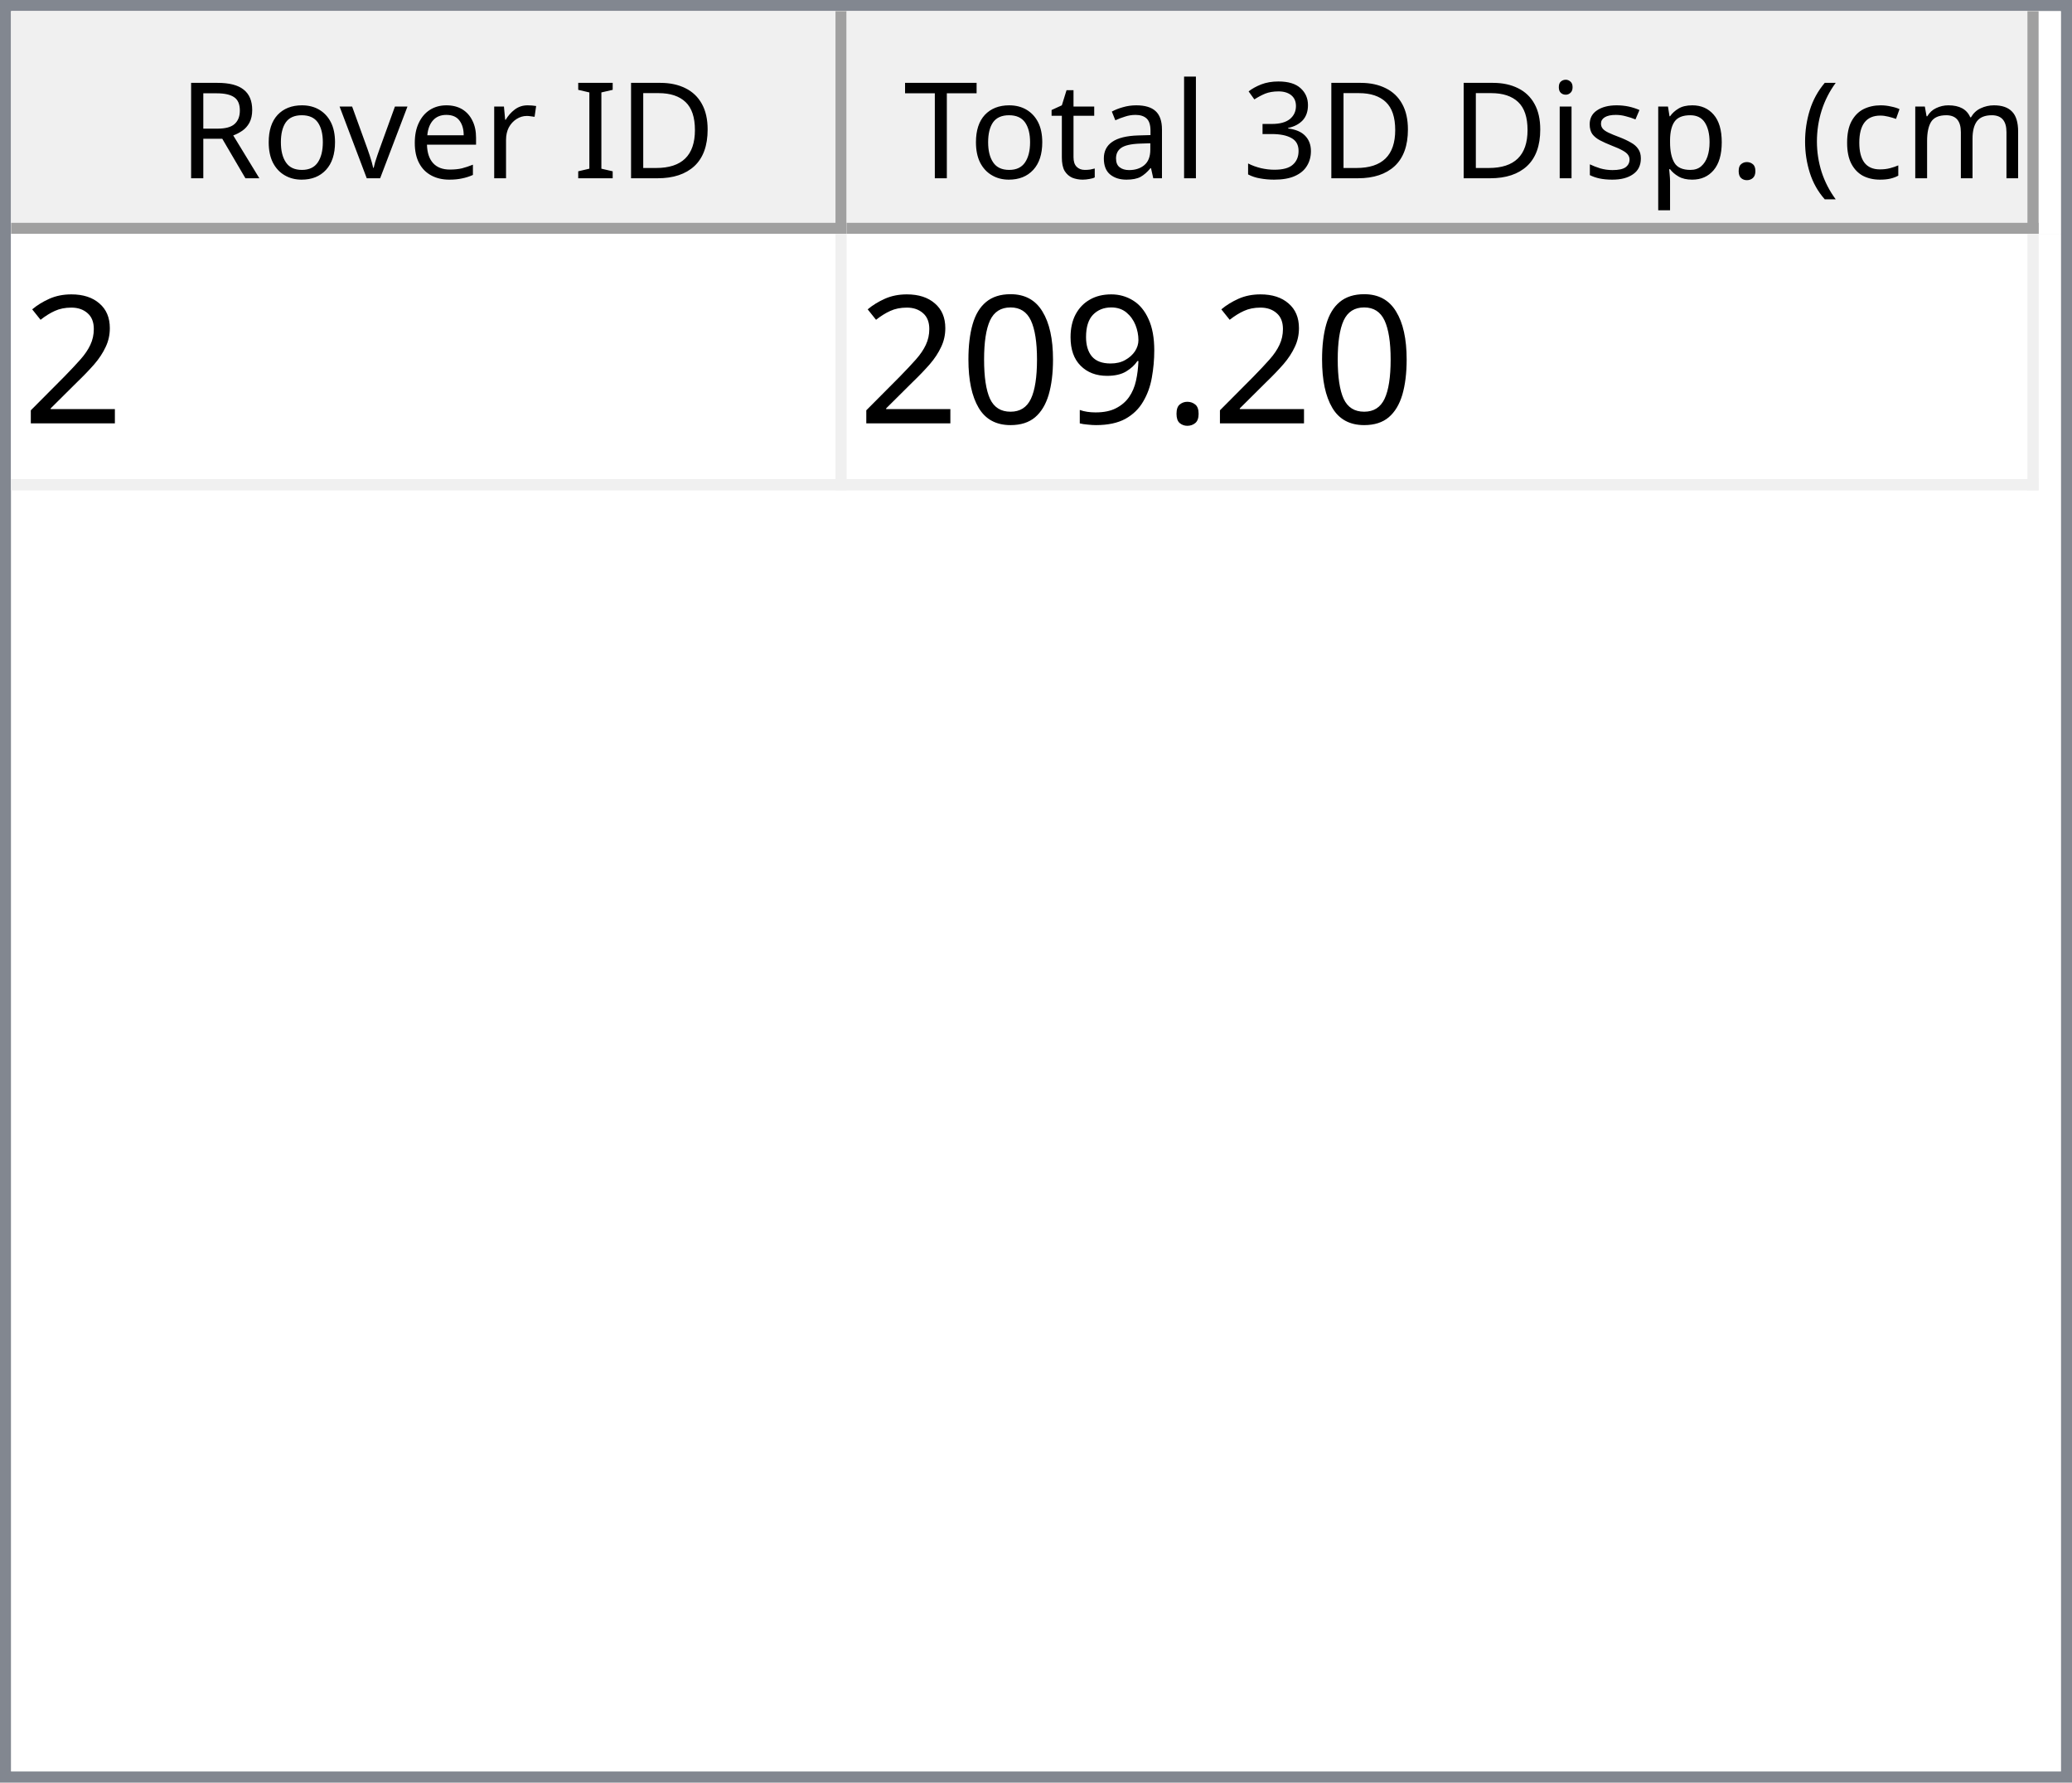
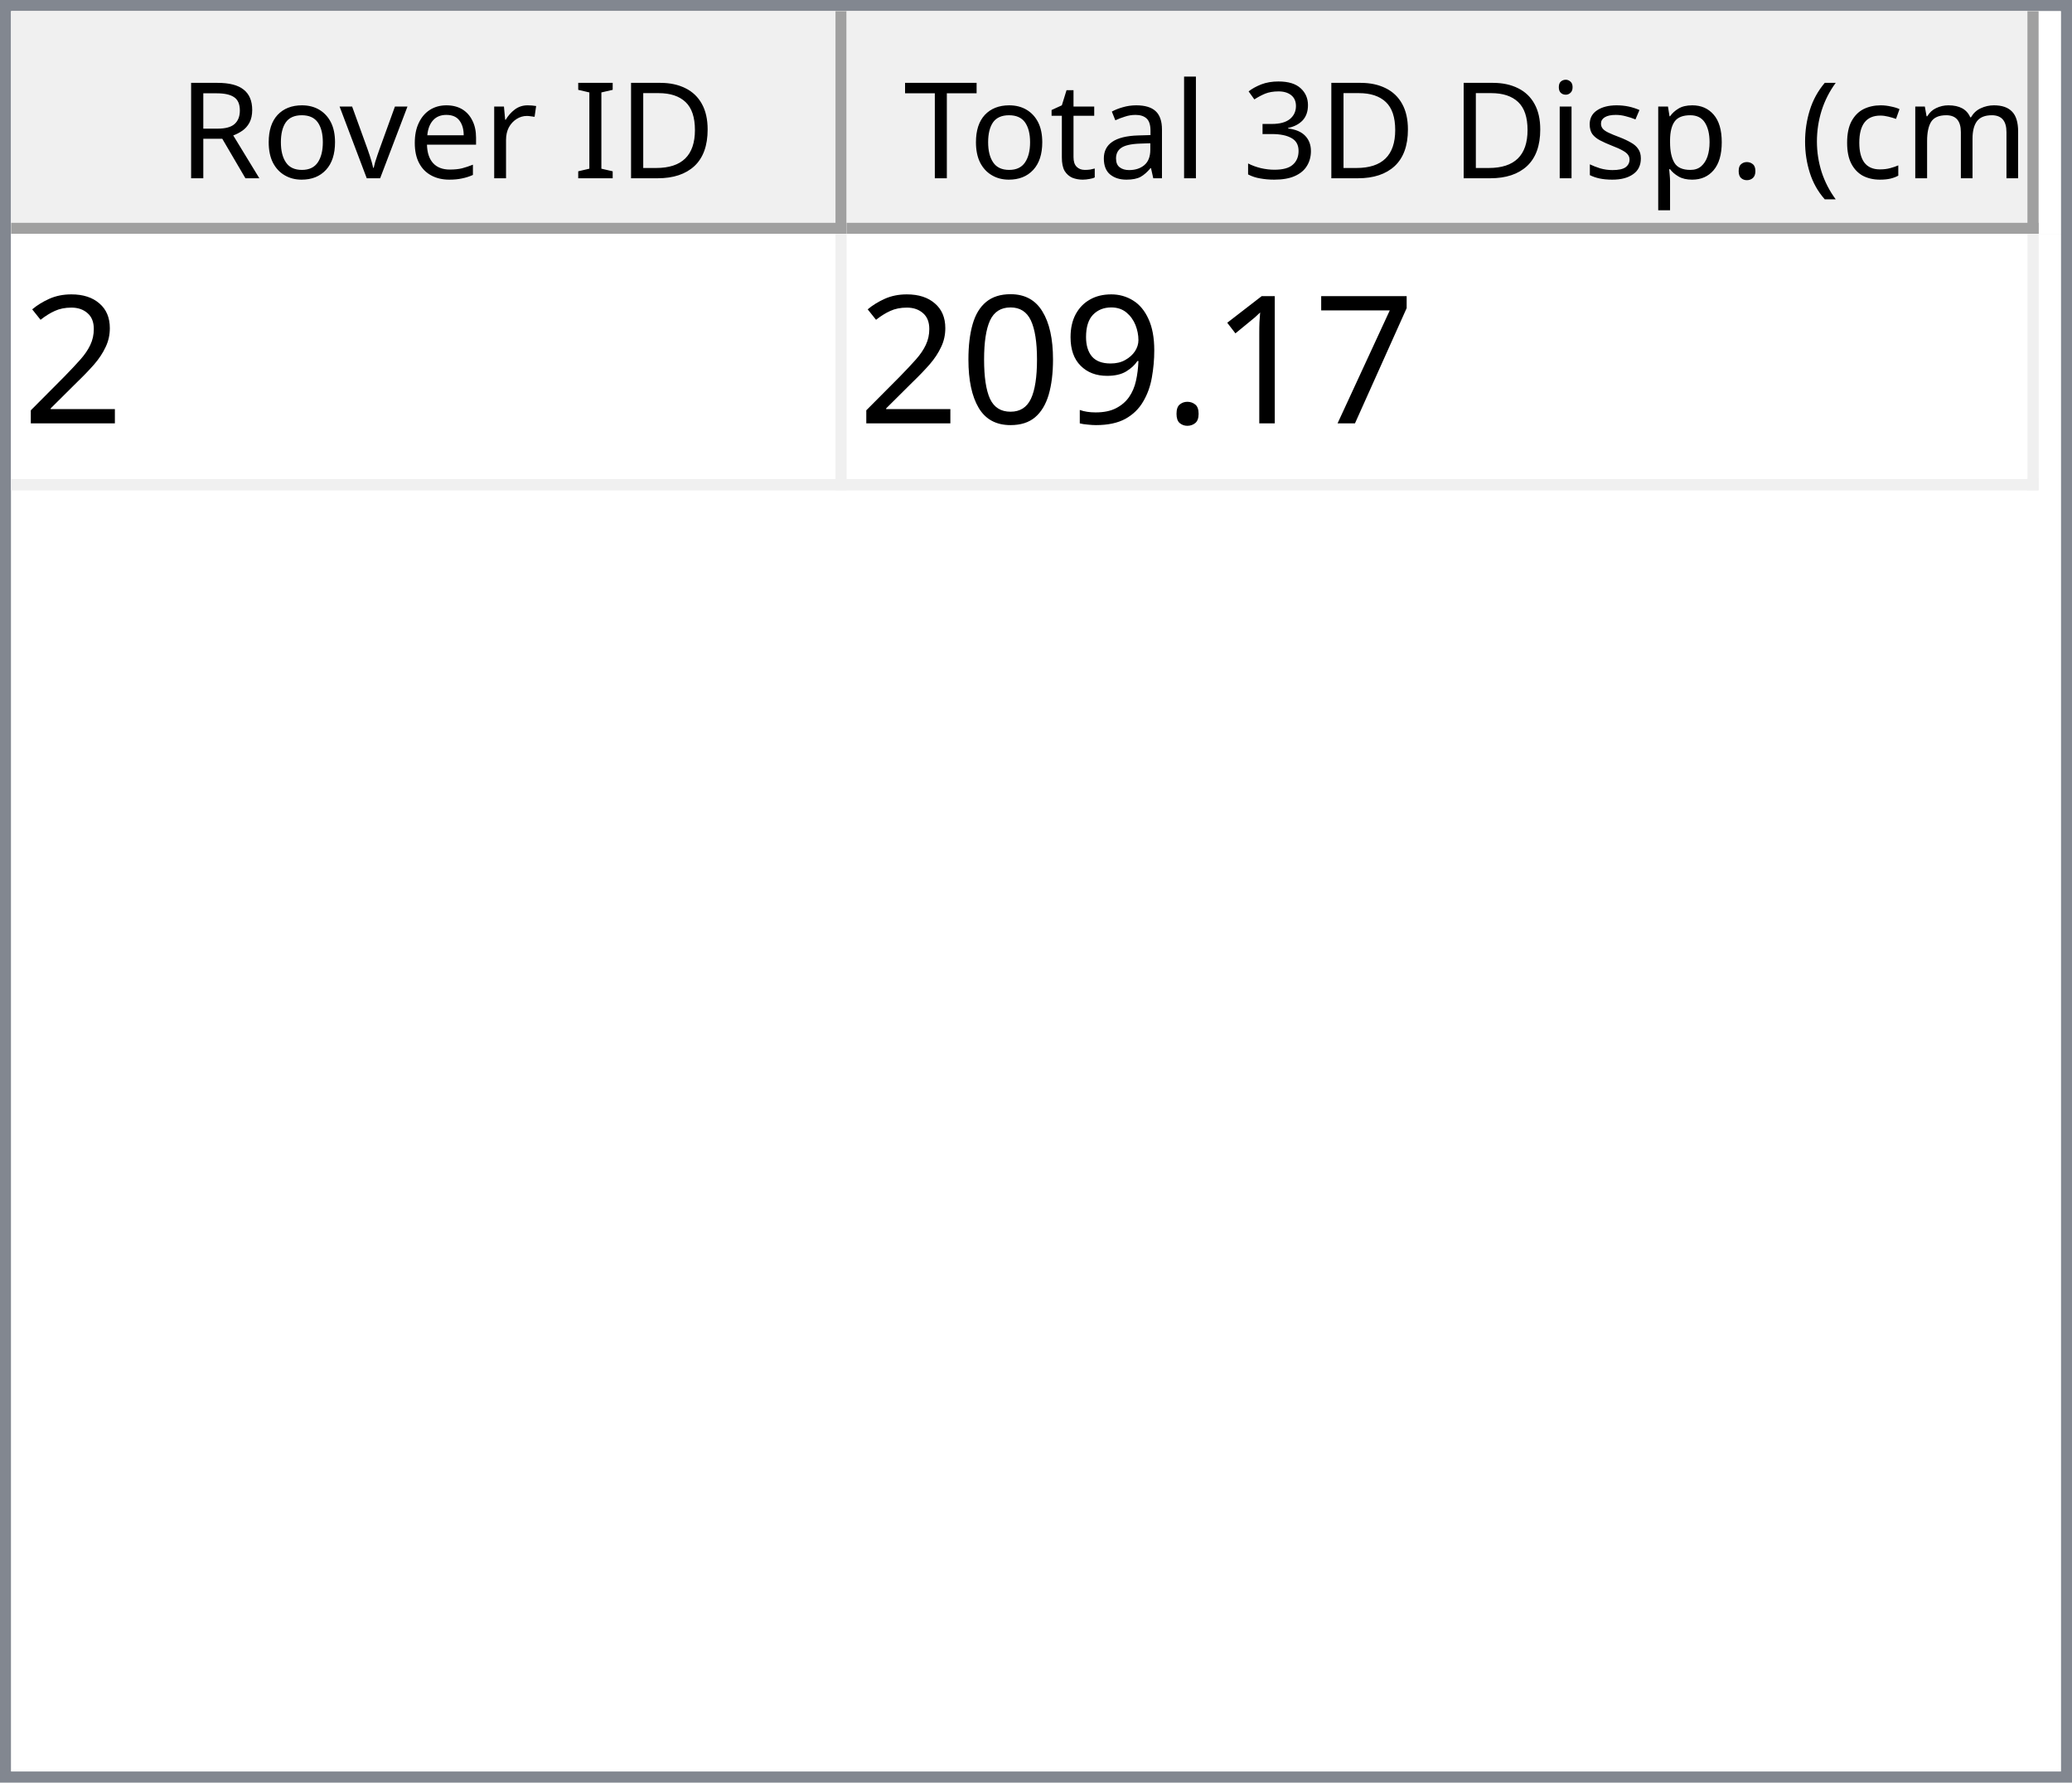
<svg xmlns="http://www.w3.org/2000/svg" style="fill-opacity:1; color-rendering:auto; color-interpolation:auto; text-rendering:auto; stroke:black; stroke-linecap:square; stroke-miterlimit:10; shape-rendering:auto; stroke-opacity:1; fill:black; stroke-dasharray:none; font-weight:normal; stroke-width:1; font-family:'Dialog'; font-style:normal; stroke-linejoin:miter; font-size:12px; stroke-dashoffset:0; image-rendering:auto;" width="186" height="160">
  <defs id="genericDefs" />
  <g>
    <defs id="defs1">
      <clipPath clipPathUnits="userSpaceOnUse" id="clipPath1">
        <path d="M0 0 L186 0 L186 160 L0 160 L0 0 Z" />
      </clipPath>
      <clipPath clipPathUnits="userSpaceOnUse" id="clipPath2">
        <path d="M0 0 L0 160 L186 160 L186 0 Z" />
      </clipPath>
      <clipPath clipPathUnits="userSpaceOnUse" id="clipPath3">
        <path d="M0 0 L0 20 L184 20 L184 0 Z" />
      </clipPath>
      <clipPath clipPathUnits="userSpaceOnUse" id="clipPath4">
        <path d="M0 0 L0 20 L75 20 L75 0 Z" />
      </clipPath>
      <clipPath clipPathUnits="userSpaceOnUse" id="clipPath5">
        <path d="M1 1 L1 19 L74 19 L74 1 Z" />
      </clipPath>
      <clipPath clipPathUnits="userSpaceOnUse" id="clipPath6">
        <path d="M0 0 L0 18 L73 18 L73 0 Z" />
      </clipPath>
      <clipPath clipPathUnits="userSpaceOnUse" id="clipPath7">
        <path d="M-0.5 -0.5 L-0.5 19.5 L74.5 19.5 L74.5 -0.5 Z" />
      </clipPath>
      <clipPath clipPathUnits="userSpaceOnUse" id="clipPath8">
        <path d="M0 0 L0 20 L107 20 L107 0 Z" />
      </clipPath>
      <clipPath clipPathUnits="userSpaceOnUse" id="clipPath9">
        <path d="M1 1 L1 19 L106 19 L106 1 Z" />
      </clipPath>
      <clipPath clipPathUnits="userSpaceOnUse" id="clipPath10">
        <path d="M0 0 L0 18 L105 18 L105 0 Z" />
      </clipPath>
      <clipPath clipPathUnits="userSpaceOnUse" id="clipPath11">
        <path d="M-0.5 -0.5 L-0.5 19.5 L106.5 19.5 L106.5 -0.5 Z" />
      </clipPath>
      <clipPath clipPathUnits="userSpaceOnUse" id="clipPath12">
        <path d="M0 0 L0 138 L184 138 L184 0 Z" />
      </clipPath>
      <clipPath clipPathUnits="userSpaceOnUse" id="clipPath13">
        <path d="M0 0 L0 23 L182 23 L182 0 Z" />
      </clipPath>
      <clipPath clipPathUnits="userSpaceOnUse" id="clipPath14">
        <path d="M-0.5 -0.5 L-0.5 22.5 L181.5 22.5 L181.5 -0.5 Z" />
      </clipPath>
      <clipPath clipPathUnits="userSpaceOnUse" id="clipPath15">
        <path d="M0 0 L0 22 L74 22 L74 0 Z" />
      </clipPath>
      <clipPath clipPathUnits="userSpaceOnUse" id="clipPath16">
        <path d="M0 0 L0 22 L106 22 L106 0 Z" />
      </clipPath>
      <font horiz-adv-x="64.551" id="font1">
        <font-face ascent="107.91" descent="25.098" units-per-em="100" style="font-style:normal; font-family:Segoe UI; font-weight:normal;" />
        <missing-glyph horiz-adv-x="64.551" d="M8.109 0 L8.109 68.266 L56.453 68.266 L56.453 0 L8.109 0 ZM15.328 7.234 L49.219 7.234 L49.219 61.031 L15.328 61.031 L15.328 7.234 Z" />
        <glyph unicode="D" horiz-adv-x="70.117" d="M9.188 0 L9.188 70.016 L28.516 70.016 Q65.531 70.016 65.531 35.891 Q65.531 19.672 55.25 9.836 Q44.969 0 27.734 0 L9.188 0 ZM17.391 62.594 L17.391 7.422 L27.828 7.422 Q41.609 7.422 49.273 14.797 Q56.938 22.172 56.938 35.688 Q56.938 62.594 28.328 62.594 L17.391 62.594 Z" />
        <glyph unicode="I" horiz-adv-x="26.611" d="M17.391 0 L9.188 0 L9.188 70.016 L17.391 70.016 L17.391 0 Z" />
        <glyph unicode=" " horiz-adv-x="27.393" d="" />
        <glyph unicode="r" horiz-adv-x="34.766" d="M34.188 41.891 Q32.078 43.5 28.125 43.5 Q23 43.5 19.555 38.672 Q16.109 33.844 16.109 25.484 L16.109 0 L8.109 0 L8.109 50 L16.109 50 L16.109 39.703 L16.312 39.703 Q18.016 44.969 21.531 47.922 Q25.047 50.875 29.391 50.875 Q32.516 50.875 34.188 50.203 L34.188 41.891 Z" />
        <glyph unicode="e" horiz-adv-x="52.295" d="M48.297 23 L12.984 23 Q13.188 14.656 17.484 10.109 Q21.781 5.562 29.297 5.562 Q37.75 5.562 44.828 11.141 L44.828 3.609 Q38.234 -1.172 27.391 -1.172 Q16.797 -1.172 10.742 5.641 Q4.688 12.453 4.688 24.812 Q4.688 36.469 11.305 43.82 Q17.922 51.172 27.734 51.172 Q37.547 51.172 42.922 44.828 Q48.297 38.484 48.297 27.203 L48.297 23 ZM40.094 29.781 Q40.047 36.719 36.75 40.578 Q33.453 44.438 27.594 44.438 Q21.922 44.438 17.969 40.383 Q14.016 36.328 13.094 29.781 L40.094 29.781 Z" />
        <glyph unicode="v" horiz-adv-x="47.9" d="M47.406 50 L27.484 0 L19.625 0 L0.688 50 L9.469 50 L22.172 13.672 Q23.578 9.672 23.922 6.688 L24.125 6.688 Q24.609 10.453 25.688 13.484 L38.969 50 L47.406 50 Z" />
        <glyph unicode="o" horiz-adv-x="58.594" d="M29 -1.172 Q17.922 -1.172 11.305 5.836 Q4.688 12.844 4.688 24.422 Q4.688 37.016 11.57 44.094 Q18.453 51.172 30.172 51.172 Q41.359 51.172 47.633 44.289 Q53.906 37.406 53.906 25.203 Q53.906 13.234 47.141 6.031 Q40.375 -1.172 29 -1.172 ZM29.594 44.438 Q21.875 44.438 17.383 39.188 Q12.891 33.938 12.891 24.703 Q12.891 15.828 17.43 10.695 Q21.969 5.562 29.594 5.562 Q37.359 5.562 41.531 10.594 Q45.703 15.625 45.703 24.906 Q45.703 34.281 41.531 39.359 Q37.359 44.438 29.594 44.438 Z" />
        <glyph unicode="R" horiz-adv-x="59.814" d="M59.375 0 L49.609 0 L37.891 19.625 Q36.281 22.359 34.766 24.289 Q33.25 26.219 31.664 27.438 Q30.078 28.656 28.25 29.219 Q26.422 29.781 24.125 29.781 L17.391 29.781 L17.391 0 L9.188 0 L9.188 70.016 L30.078 70.016 Q34.672 70.016 38.555 68.867 Q42.438 67.719 45.289 65.375 Q48.141 63.031 49.758 59.547 Q51.375 56.062 51.375 51.375 Q51.375 47.703 50.273 44.656 Q49.172 41.609 47.148 39.211 Q45.125 36.812 42.266 35.133 Q39.406 33.453 35.844 32.516 L35.844 32.328 Q37.594 31.547 38.891 30.547 Q40.188 29.547 41.359 28.18 Q42.531 26.812 43.68 25.078 Q44.828 23.344 46.234 21.047 L59.375 0 ZM17.391 62.594 L17.391 37.203 L28.516 37.203 Q31.594 37.203 34.203 38.133 Q36.812 39.062 38.719 40.797 Q40.625 42.531 41.703 45.047 Q42.781 47.562 42.781 50.688 Q42.781 56.297 39.141 59.445 Q35.5 62.594 28.609 62.594 L17.391 62.594 Z" />
        <glyph unicode=")" horiz-adv-x="30.176" d="M8.297 -15.922 L1.172 -15.922 Q16.406 2.344 16.406 26.812 Q16.406 51.469 1.078 70.016 L8.297 70.016 Q23.531 52.156 23.531 26.703 Q23.531 1.375 8.297 -15.922 Z" />
        <glyph unicode="m" horiz-adv-x="86.133" d="M79.109 0 L71.094 0 L71.094 28.719 Q71.094 37.016 68.531 40.727 Q65.969 44.438 59.906 44.438 Q54.781 44.438 51.195 39.75 Q47.609 35.062 47.609 28.516 L47.609 0 L39.594 0 L39.594 29.688 Q39.594 44.438 28.219 44.438 Q22.953 44.438 19.531 40.016 Q16.109 35.594 16.109 28.516 L16.109 0 L8.109 0 L8.109 50 L16.109 50 L16.109 42.094 L16.312 42.094 Q21.625 51.172 31.844 51.172 Q36.969 51.172 40.773 48.312 Q44.578 45.453 46 40.828 Q51.562 51.172 62.594 51.172 Q79.109 51.172 79.109 30.812 L79.109 0 Z" />
        <glyph unicode="c" horiz-adv-x="46.191" d="M42.188 2.297 Q36.422 -1.172 28.516 -1.172 Q17.828 -1.172 11.258 5.789 Q4.688 12.75 4.688 23.828 Q4.688 36.188 11.766 43.68 Q18.844 51.172 30.672 51.172 Q37.25 51.172 42.281 48.734 L42.281 40.531 Q36.719 44.438 30.375 44.438 Q22.703 44.438 17.797 38.945 Q12.891 33.453 12.891 24.516 Q12.891 15.719 17.508 10.641 Q22.125 5.562 29.891 5.562 Q36.422 5.562 42.188 9.906 L42.188 2.297 Z" />
        <glyph unicode="(" horiz-adv-x="30.176" d="M29.109 -15.922 L21.969 -15.922 Q6.844 1.375 6.844 26.703 Q6.844 52.156 21.969 70.016 L29.203 70.016 Q13.875 51.469 13.875 26.812 Q13.875 2.344 29.109 -15.922 Z" />
        <glyph unicode="." horiz-adv-x="21.68" d="M10.891 -1.078 Q8.641 -1.078 7.055 0.539 Q5.469 2.156 5.469 4.391 Q5.469 6.641 7.055 8.273 Q8.641 9.906 10.891 9.906 Q13.188 9.906 14.797 8.273 Q16.406 6.641 16.406 4.391 Q16.406 2.156 14.797 0.539 Q13.188 -1.078 10.891 -1.078 Z" />
        <glyph unicode="p" horiz-adv-x="58.789" d="M16.312 7.234 L16.109 7.234 L16.109 -23 L8.109 -23 L8.109 50 L16.109 50 L16.109 41.219 L16.312 41.219 Q22.219 51.172 33.594 51.172 Q43.266 51.172 48.688 44.461 Q54.109 37.75 54.109 26.469 Q54.109 13.922 48 6.375 Q41.891 -1.172 31.297 -1.172 Q21.578 -1.172 16.312 7.234 ZM16.109 27.391 L16.109 20.406 Q16.109 14.203 20.141 9.883 Q24.172 5.562 30.375 5.562 Q37.641 5.562 41.773 11.133 Q45.906 16.703 45.906 26.609 Q45.906 34.969 42.047 39.703 Q38.188 44.438 31.594 44.438 Q24.609 44.438 20.359 39.578 Q16.109 34.719 16.109 27.391 Z" />
        <glyph unicode="s" horiz-adv-x="42.432" d="M5.078 1.812 L5.078 10.406 Q11.625 5.562 19.484 5.562 Q30.031 5.562 30.031 12.594 Q30.031 14.594 29.125 15.992 Q28.219 17.391 26.68 18.461 Q25.141 19.531 23.07 20.383 Q21 21.234 18.609 22.172 Q15.281 23.484 12.766 24.828 Q10.25 26.172 8.57 27.859 Q6.891 29.547 6.031 31.695 Q5.172 33.844 5.172 36.719 Q5.172 40.234 6.789 42.945 Q8.406 45.656 11.086 47.484 Q13.766 49.312 17.211 50.242 Q20.656 51.172 24.312 51.172 Q30.812 51.172 35.938 48.922 L35.938 40.828 Q30.422 44.438 23.25 44.438 Q21 44.438 19.195 43.922 Q17.391 43.406 16.094 42.477 Q14.797 41.547 14.086 40.258 Q13.375 38.969 13.375 37.406 Q13.375 35.453 14.086 34.133 Q14.797 32.812 16.164 31.789 Q17.531 30.766 19.484 29.938 Q21.438 29.109 23.922 28.125 Q27.25 26.859 29.883 25.516 Q32.516 24.172 34.375 22.484 Q36.234 20.797 37.234 18.602 Q38.234 16.406 38.234 13.375 Q38.234 9.672 36.602 6.938 Q34.969 4.203 32.234 2.398 Q29.5 0.594 25.93 -0.289 Q22.359 -1.172 18.453 -1.172 Q10.75 -1.172 5.078 1.812 Z" />
        <glyph unicode="i" horiz-adv-x="24.219" d="M12.203 62.703 Q10.062 62.703 8.547 64.164 Q7.031 65.625 7.031 67.875 Q7.031 70.125 8.547 71.609 Q10.062 73.094 12.203 73.094 Q14.406 73.094 15.945 71.609 Q17.484 70.125 17.484 67.875 Q17.484 65.719 15.945 64.211 Q14.406 62.703 12.203 62.703 ZM16.109 0 L8.109 0 L8.109 50 L16.109 50 L16.109 0 Z" />
        <glyph unicode="3" horiz-adv-x="53.906" d="M46.531 19.828 Q46.531 15.094 44.75 11.211 Q42.969 7.328 39.719 4.57 Q36.469 1.812 31.93 0.297 Q27.391 -1.219 21.922 -1.219 Q11.922 -1.219 6 2.594 L6 11.188 Q13.094 5.609 22.219 5.609 Q25.875 5.609 28.828 6.539 Q31.781 7.469 33.906 9.227 Q36.031 10.984 37.18 13.477 Q38.328 15.969 38.328 19.094 Q38.328 32.812 18.797 32.812 L12.984 32.812 L12.984 39.594 L18.5 39.594 Q35.797 39.594 35.797 52.484 Q35.797 64.406 22.609 64.406 Q15.188 64.406 8.688 59.422 L8.688 67.188 Q15.375 71.188 24.609 71.188 Q29 71.188 32.57 69.969 Q36.141 68.75 38.68 66.555 Q41.219 64.359 42.609 61.281 Q44 58.203 44 54.5 Q44 40.672 30.031 36.719 L30.031 36.531 Q33.594 36.141 36.625 34.797 Q39.656 33.453 41.852 31.305 Q44.047 29.156 45.289 26.25 Q46.531 23.344 46.531 19.828 Z" />
        <glyph unicode="l" horiz-adv-x="24.219" d="M16.109 0 L8.109 0 L8.109 74.031 L16.109 74.031 L16.109 0 Z" />
        <glyph unicode="a" horiz-adv-x="50.879" d="M43.891 0 L35.891 0 L35.891 7.812 L35.688 7.812 Q30.469 -1.172 20.312 -1.172 Q12.844 -1.172 8.617 2.781 Q4.391 6.734 4.391 13.281 Q4.391 27.297 20.906 29.594 L35.891 31.688 Q35.891 44.438 25.594 44.438 Q16.547 44.438 9.281 38.281 L9.281 46.484 Q16.656 51.172 26.266 51.172 Q43.891 51.172 43.891 32.516 L43.891 0 ZM35.891 25.297 L23.828 23.641 Q18.266 22.859 15.43 20.875 Q12.594 18.891 12.594 13.875 Q12.594 10.203 15.211 7.883 Q17.828 5.562 22.172 5.562 Q28.125 5.562 32.008 9.742 Q35.891 13.922 35.891 20.312 L35.891 25.297 Z" />
        <glyph unicode="t" horiz-adv-x="33.887" d="M31.297 0.484 Q28.469 -1.078 23.828 -1.078 Q10.688 -1.078 10.688 13.578 L10.688 43.172 L2.094 43.172 L2.094 50 L10.688 50 L10.688 62.203 L18.703 64.797 L18.703 50 L31.297 50 L31.297 43.172 L18.703 43.172 L18.703 14.984 Q18.703 9.969 20.414 7.82 Q22.125 5.672 26.078 5.672 Q29.109 5.672 31.297 7.328 L31.297 0.484 Z" />
        <glyph unicode="T" horiz-adv-x="52.393" d="M50.594 62.594 L30.375 62.594 L30.375 0 L22.172 0 L22.172 62.594 L2 62.594 L2 70.016 L50.594 70.016 L50.594 62.594 Z" />
      </font>
      <font horiz-adv-x="75.0" id="font2">
        <font-face ascent="100.537" descent="21.973" units-per-em="100" style="font-style:normal; font-family:sans-serif; font-weight:normal;" />
        <missing-glyph horiz-adv-x="75.0" d="M12.5 0 L12.5 62.5 L62.5 62.5 L62.5 0 L12.5 0 ZM14.062 1.562 L60.938 1.562 L60.938 60.938 L14.062 60.938 L14.062 1.562 Z" />
        <glyph unicode="2" horiz-adv-x="55.615" d="M50.344 8.453 L50.344 0 L3.031 0 Q2.938 3.172 4.047 6.109 Q5.859 10.938 9.836 15.625 Q13.812 20.312 21.344 26.469 Q33.016 36.031 37.117 41.625 Q41.219 47.219 41.219 52.203 Q41.219 57.422 37.477 61.008 Q33.734 64.594 27.734 64.594 Q21.391 64.594 17.578 60.789 Q13.766 56.984 13.719 50.25 L4.688 51.172 Q5.609 61.281 11.664 66.578 Q17.719 71.875 27.938 71.875 Q38.234 71.875 44.242 66.164 Q50.25 60.453 50.25 52 Q50.25 47.703 48.492 43.555 Q46.734 39.406 42.656 34.812 Q38.578 30.219 29.109 22.219 Q21.188 15.578 18.945 13.211 Q16.703 10.844 15.234 8.453 L50.344 8.453 Z" />
+         <glyph unicode="7" horiz-adv-x="55.615" d="M4.734 62.203 L4.734 70.656 L51.078 70.656 L51.078 63.812 Q44.234 56.547 37.523 44.484 Q30.812 32.422 27.156 19.672 Q24.516 10.688 23.781 0 L14.75 0 Q14.891 8.453 18.062 20.414 Q21.234 32.375 27.172 43.484 Q33.109 54.594 39.797 62.203 L4.734 62.203 Z" />
+         <glyph unicode="1" horiz-adv-x="55.615" d="M37.25 0 L28.469 0 L28.469 56 Q25.297 52.984 20.141 49.953 Q14.984 46.922 10.891 45.406 L10.891 53.906 Q18.266 57.375 23.781 62.305 Q29.297 67.234 31.594 71.875 L37.25 71.875 L37.25 0 Z" />
        <glyph unicode="." horiz-adv-x="27.783" d="M9.078 0 L9.078 10.016 L19.094 10.016 L19.094 0 L9.078 0 Z" />
        <glyph unicode="9" horiz-adv-x="55.615" d="M5.469 16.547 L13.922 17.328 Q14.984 11.375 18.016 8.688 Q21.047 6 25.781 6 Q29.828 6 32.883 7.859 Q35.938 9.719 37.891 12.82 Q39.844 15.922 41.164 21.195 Q42.484 26.469 42.484 31.938 Q42.484 32.516 42.438 33.688 Q39.797 29.5 35.234 26.883 Q30.672 24.266 25.344 24.266 Q16.453 24.266 10.305 30.711 Q4.156 37.156 4.156 47.703 Q4.156 58.594 10.578 65.234 Q17 71.875 26.656 71.875 Q33.641 71.875 39.43 68.117 Q45.219 64.359 48.219 57.398 Q51.219 50.438 51.219 37.25 Q51.219 23.531 48.242 15.406 Q45.266 7.281 39.383 3.031 Q33.5 -1.219 25.594 -1.219 Q17.188 -1.219 11.867 3.445 Q6.547 8.109 5.469 16.547 ZM41.453 48.141 Q41.453 55.719 37.43 60.156 Q33.406 64.594 27.734 64.594 Q21.875 64.594 17.531 59.812 Q13.188 55.031 13.188 47.406 Q13.188 40.578 17.312 36.305 Q21.438 32.031 27.484 32.031 Q33.594 32.031 37.523 36.305 Q41.453 40.578 41.453 48.141 Z" />
        <glyph unicode="0" horiz-adv-x="55.615" d="M4.156 35.297 Q4.156 48 6.766 55.742 Q9.375 63.484 14.523 67.68 Q19.672 71.875 27.484 71.875 Q33.25 71.875 37.594 69.555 Q41.938 67.234 44.773 62.867 Q47.609 58.5 49.219 52.227 Q50.828 45.953 50.828 35.297 Q50.828 22.703 48.242 14.969 Q45.656 7.234 40.508 3.008 Q35.359 -1.219 27.484 -1.219 Q17.141 -1.219 11.234 6.203 Q4.156 15.141 4.156 35.297 ZM13.188 35.297 Q13.188 17.672 17.312 11.836 Q21.438 6 27.484 6 Q33.547 6 37.672 11.859 Q41.797 17.719 41.797 35.297 Q41.797 52.984 37.672 58.789 Q33.547 64.594 27.391 64.594 Q21.344 64.594 17.719 59.469 Q13.188 52.938 13.188 35.297 Z" />
      </font>
    </defs>
    <g style="fill:white; stroke:white;">
      <rect x="0" y="0" width="186" style="clip-path:url(#clipPath1); stroke:none;" height="160" />
    </g>
    <g style="fill:white; text-rendering:optimizeSpeed; color-rendering:optimizeSpeed; image-rendering:optimizeSpeed; shape-rendering:crispEdges; stroke:white; color-interpolation:sRGB;">
      <rect x="0" width="186" height="160" y="0" style="stroke:none;" />
      <path style="stroke:none;" d="M0 160 L186 160 L186 0 L0 0 Z" />
    </g>
    <g style="fill:rgb(240,240,240); font-family:'Segoe UI'; stroke:rgb(240,240,240);">
      <rect x="0" y="0" width="186" style="clip-path:url(#clipPath2); stroke:none;" height="160" />
    </g>
    <g style="fill:rgb(130,135,144); font-family:'Segoe UI'; stroke:rgb(130,135,144);">
      <path d="M0 0 L186 0 L186 160 L0 160 L0 0 ZM1 1 L185 1 L185 159 L1 159 L1 1 Z" style="fill-rule:evenodd; clip-path:url(#clipPath2); stroke:none;" />
    </g>
    <g style="fill:white; font-family:'Segoe UI'; stroke:white;" transform="translate(1,1)">
      <rect x="0" y="0" width="184" style="clip-path:url(#clipPath3); stroke:none;" height="20" />
    </g>
    <g style="fill:rgb(240,240,240); font-family:'Segoe UI'; stroke:rgb(240,240,240);" transform="translate(1,1)">
      <rect x="0" y="0" width="75" style="clip-path:url(#clipPath4); stroke:none;" height="20" />
    </g>
    <g style="font-family:'Segoe UI';" transform="translate(2,2)">
      <text x="14" xml:space="preserve" y="14" style="clip-path:url(#clipPath6); stroke:none;">Rover ID</text>
    </g>
    <g style="fill:rgb(160,160,160); font-family:'Segoe UI'; stroke:rgb(160,160,160); stroke-linejoin:bevel;" transform="translate(1.5,1.5)">
      <line x1="74" x2="74" y1="0" style="fill:none; clip-path:url(#clipPath7);" y2="19" />
    </g>
    <g style="fill:rgb(160,160,160); font-family:'Segoe UI'; stroke:rgb(160,160,160); stroke-linejoin:bevel;" transform="matrix(1,0,0,1,1,1) translate(0.5,0.5)">
      <line x1="0" x2="74" y1="19" style="fill:none; clip-path:url(#clipPath7);" y2="19" />
    </g>
    <g style="fill:rgb(240,240,240); font-family:'Segoe UI'; stroke:rgb(240,240,240);" transform="translate(76,1)">
      <rect x="0" y="0" width="107" style="clip-path:url(#clipPath8); stroke:none;" height="20" />
    </g>
    <g style="font-family:'Segoe UI';" transform="translate(77,2)">
      <text x="1" xml:space="preserve" y="14" style="clip-path:url(#clipPath10); stroke:none;"> Total 3D Disp. (cm)</text>
    </g>
    <g style="fill:rgb(160,160,160); font-family:'Segoe UI'; stroke:rgb(160,160,160); stroke-linejoin:bevel;" transform="translate(76.5,1.5)">
      <line x1="106" x2="106" y1="0" style="fill:none; clip-path:url(#clipPath11);" y2="19" />
    </g>
    <g style="fill:rgb(160,160,160); font-family:'Segoe UI'; stroke:rgb(160,160,160); stroke-linejoin:bevel;" transform="matrix(1,0,0,1,76,1) translate(0.5,0.5)">
      <line x1="0" x2="106" y1="19" style="fill:none; clip-path:url(#clipPath11);" y2="19" />
    </g>
    <g style="fill:white; font-family:'Segoe UI'; stroke:white;" transform="translate(1,21)">
      <rect x="0" y="0" width="184" style="clip-path:url(#clipPath12); stroke:none;" height="138" />
    </g>
    <g style="fill:rgb(240,240,240); font-size:16px; font-family:sans-serif; stroke:rgb(240,240,240);" transform="translate(1,21)">
      <rect x="0" y="0" width="182" style="clip-path:url(#clipPath13); stroke:none;" height="23" />
      <line transform="translate(0.5,0.5)" x1="0" x2="181" y1="22" style="clip-path:url(#clipPath14); fill:none; stroke-linejoin:bevel;" y2="22" />
    </g>
    <g transform="matrix(1,0,0,1,1,21) translate(0.5,0.5)" style="fill:rgb(240,240,240); font-size:16px; font-family:sans-serif; stroke:rgb(240,240,240); stroke-linejoin:bevel;">
      <line x1="74" x2="74" y1="0" style="fill:none; clip-path:url(#clipPath14);" y2="22" />
    </g>
    <g transform="matrix(1,0,0,1,1,21) translate(0.5,0.5)" style="fill:rgb(240,240,240); font-size:16px; font-family:sans-serif; stroke:rgb(240,240,240); stroke-linejoin:bevel;">
      <line x1="181" x2="181" y1="0" style="fill:none; clip-path:url(#clipPath14);" y2="22" />
    </g>
    <g style="fill:white; font-size:16px; font-family:sans-serif; stroke:white;" transform="matrix(1,0,0,1,1,21)">
      <rect x="0" y="0" width="74" style="clip-path:url(#clipPath15); stroke:none;" height="22" />
      <text x="1" y="17" style="fill:black; clip-path:url(#clipPath15); stroke:none;" xml:space="preserve">2</text>
    </g>
    <g style="fill:white; font-size:16px; font-family:sans-serif; stroke:white;" transform="matrix(1,0,0,1,1,21) translate(75,0)">
      <rect x="0" y="0" width="106" style="clip-path:url(#clipPath16); stroke:none;" height="22" />
-       <text x="1" y="17" style="fill:black; clip-path:url(#clipPath16); stroke:none;" xml:space="preserve">209.20</text>
+       <text x="1" y="17" style="fill:black; clip-path:url(#clipPath16); stroke:none;" xml:space="preserve">209.17</text>
    </g>
  </g>
</svg>
